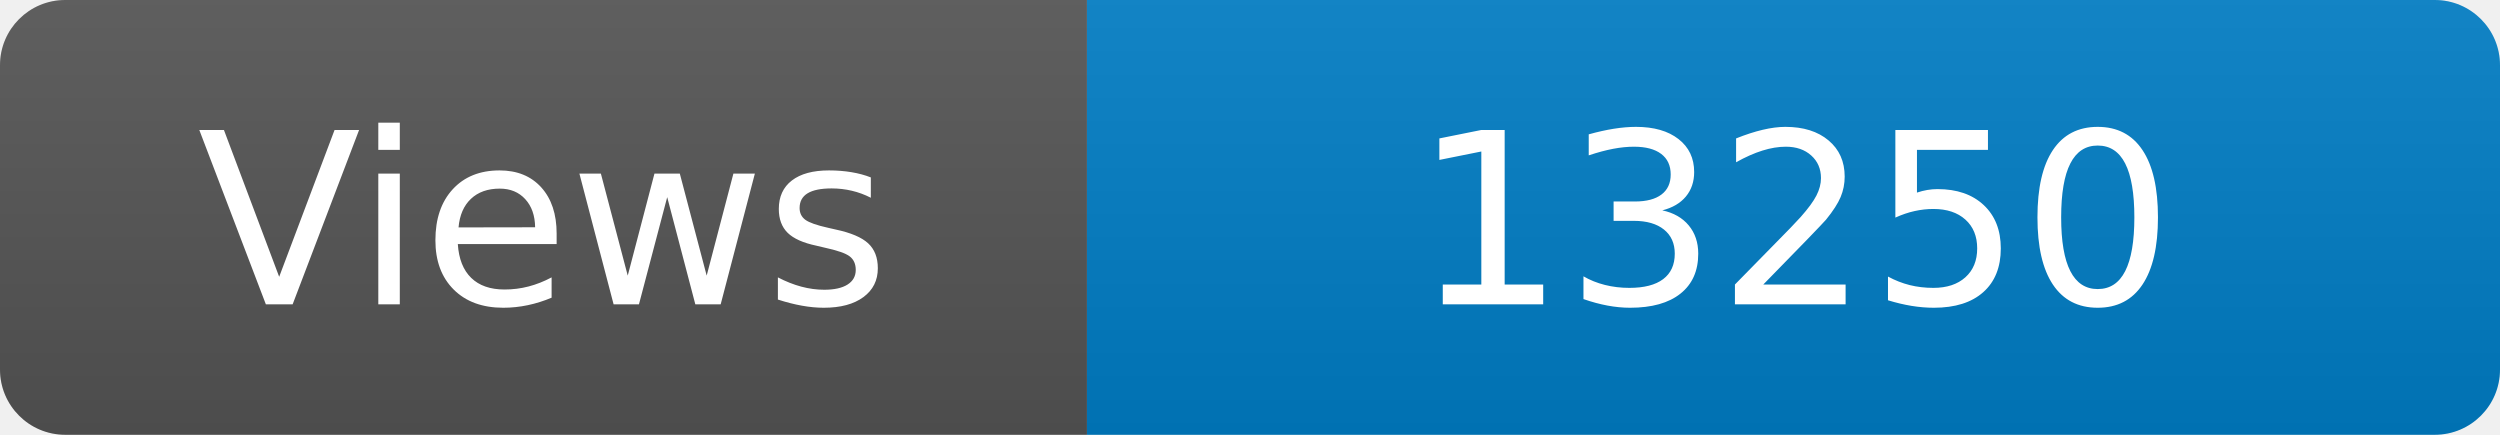
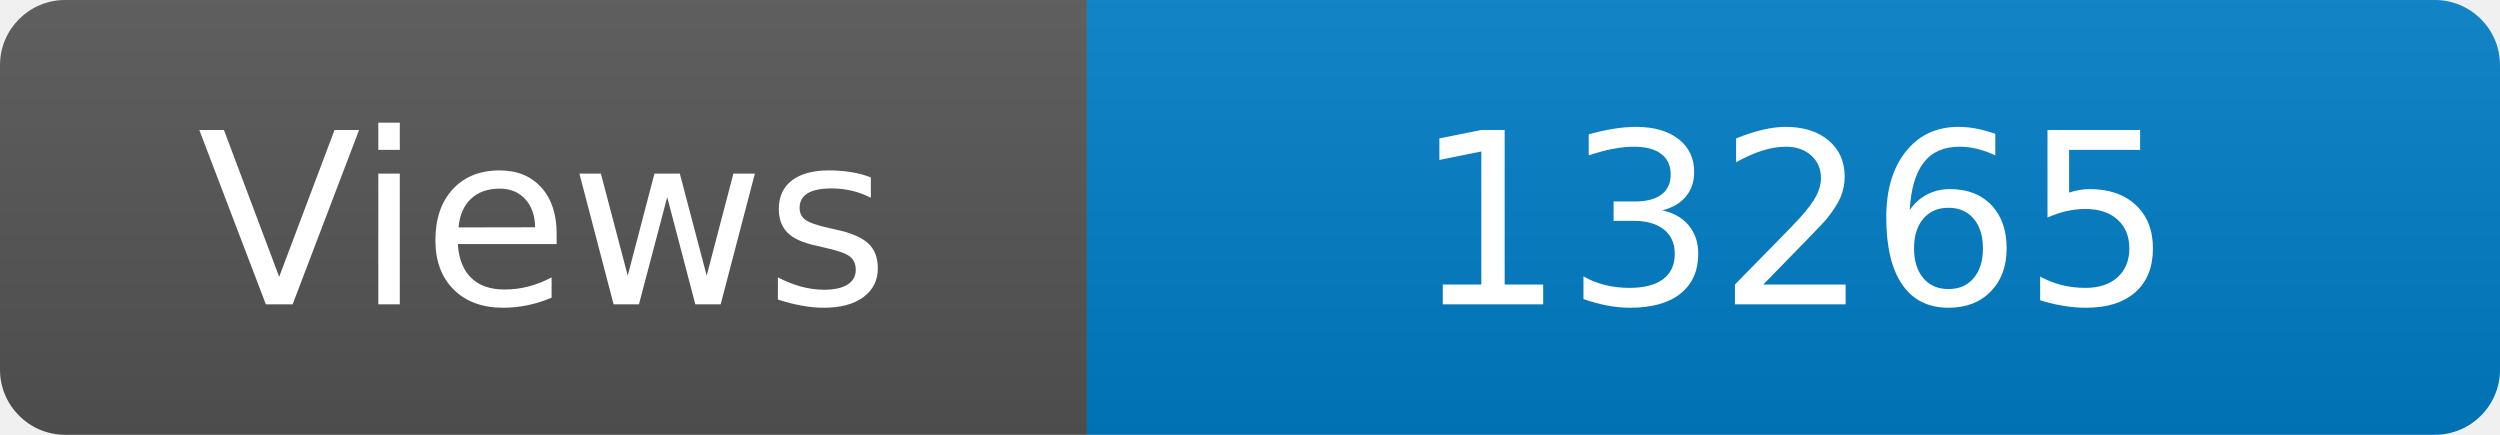
<svg xmlns="http://www.w3.org/2000/svg" width="115" height="20" role="img" aria-label="Maintained?: yes">
  <linearGradient id="s" x2="0" y2="100%">
    <stop offset="0" stop-color="#bbb" stop-opacity=".1" />
    <stop offset="1" stop-opacity=".1" />
  </linearGradient>
  <clipPath id="r">
    <rect width="115" height="20" rx="3" fill="#fff" />
  </clipPath>
  <g clip-path="url(#r)">
    <rect width="50" height="20" fill="#555" />
    <rect x="50" width="160" height="20" fill="#007ec6" />
    <rect width="115" height="20" fill="url(#s)" />
  </g>
  <g fill="#fff" text-anchor="middle" font-family="Verdana,Geneva,DejaVu Sans,sans-serif" font-size="110">
    <text x="250" y="140" transform="scale(.1)" fill="#fff">Views</text>
-     <text x="825" y="140" transform="scale(.1)" fill="#fff">13250</text>
+     <text x="825" y="140" transform="scale(.1)" fill="#fff">13265</text>
  </g>
</svg>
